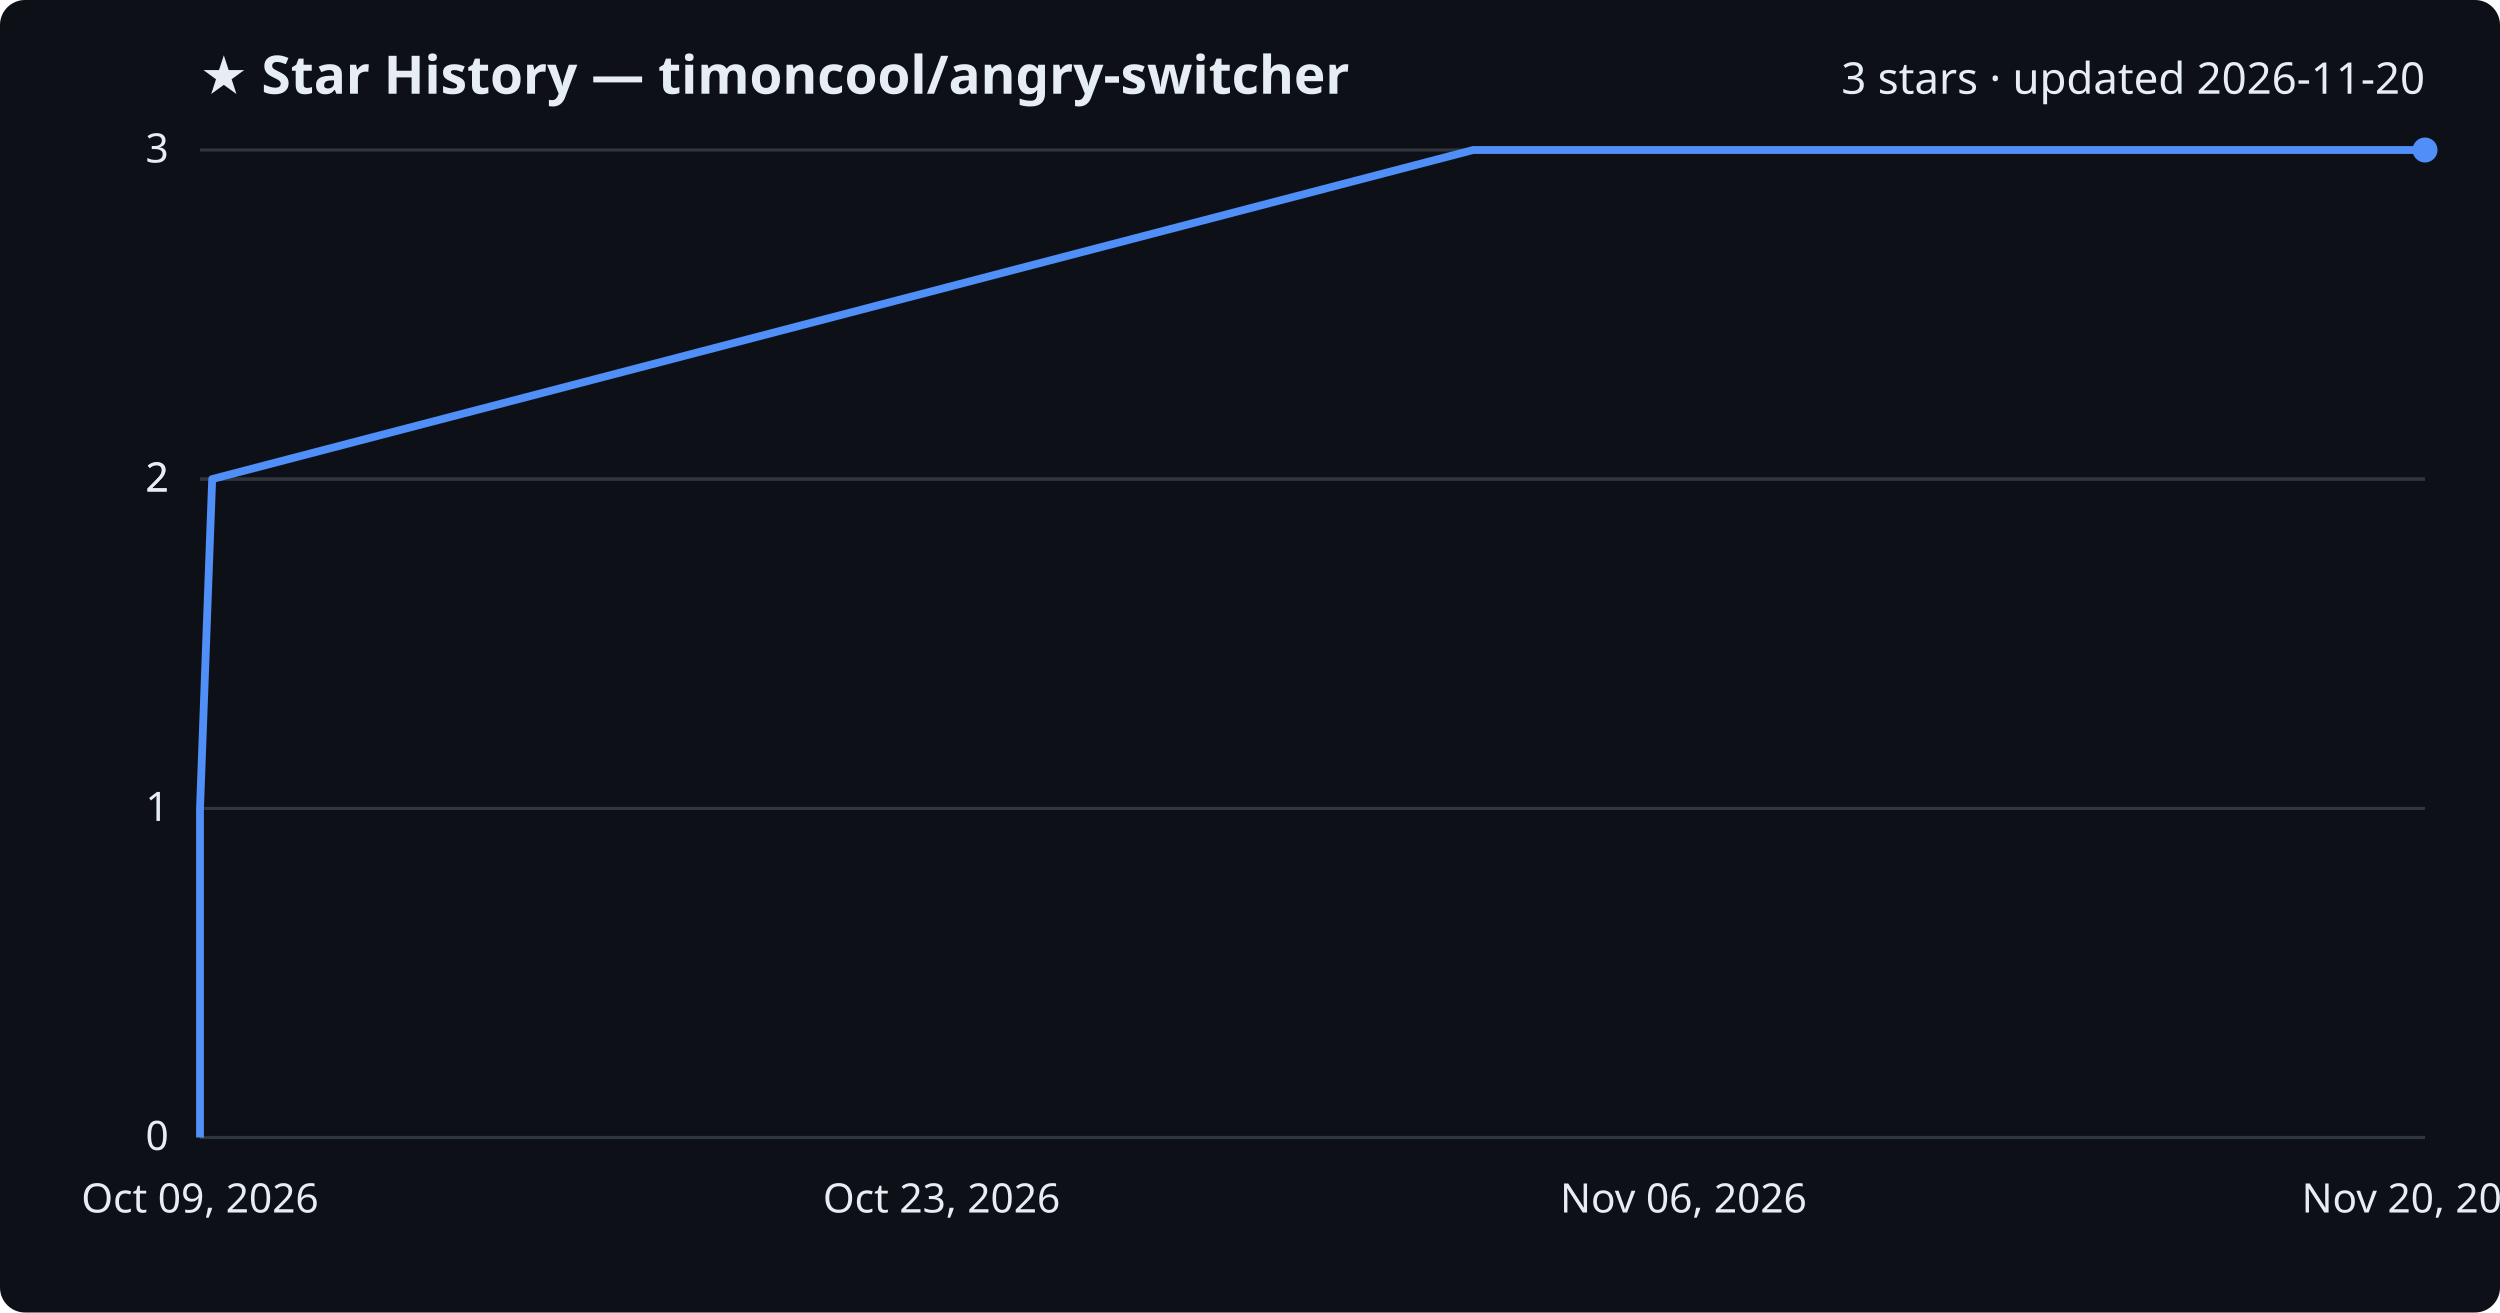
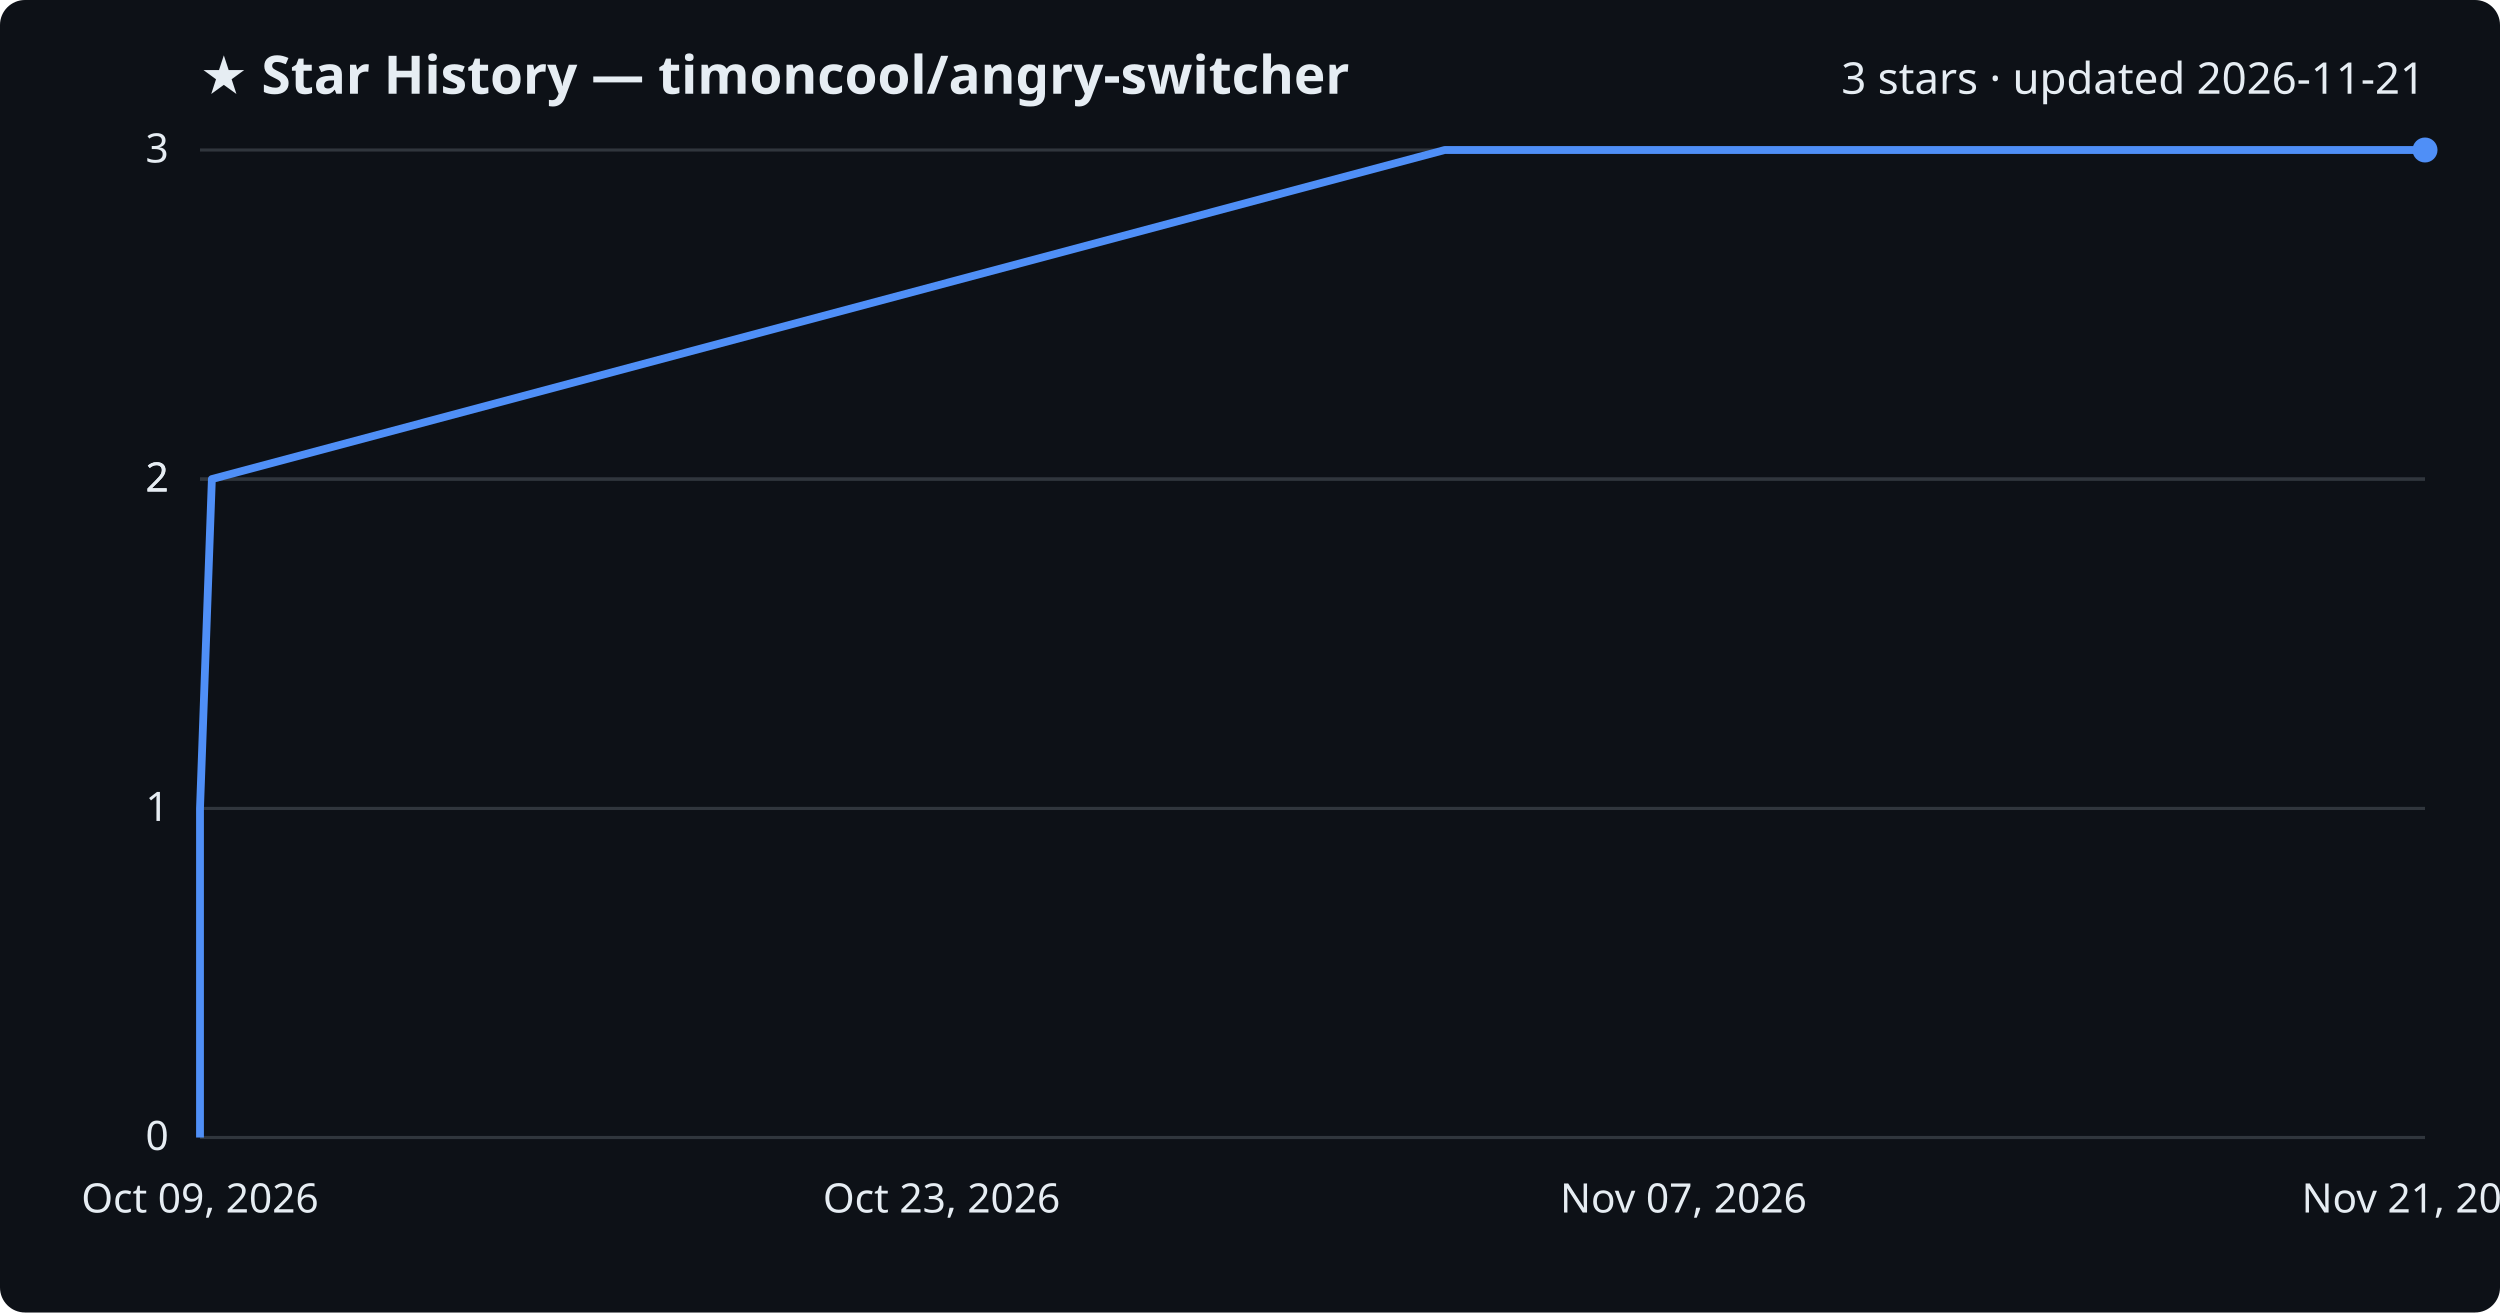
<svg xmlns="http://www.w3.org/2000/svg" viewBox="0 0 800 420" font-family="Segoe UI, sans-serif">
  <rect width="800" height="420" fill="#0d1117" rx="8" />
  <text x="64" y="30" fill="#e6edf3" font-size="17" font-weight="700">★ Star History — timoncool/angry-switcher</text>
-   <text x="776" y="30" fill="#e6edf3" font-size="14" text-anchor="end">3 stars · updated 2026-11-20</text>
+   <text x="776" y="30" fill="#e6edf3" font-size="14" text-anchor="end">3 stars · updated 2026-11-21</text>
  <line x1="64" y1="364.0" x2="776" y2="364.0" stroke="#30363d" stroke-width="1" />
  <text x="54" y="368.0" fill="#e6edf3" font-size="13" text-anchor="end">0</text>
  <line x1="64" y1="258.7" x2="776" y2="258.7" stroke="#30363d" stroke-width="1" />
  <text x="54" y="262.7" fill="#e6edf3" font-size="13" text-anchor="end">1</text>
  <line x1="64" y1="153.3" x2="776" y2="153.3" stroke="#30363d" stroke-width="1" />
  <text x="54" y="157.3" fill="#e6edf3" font-size="13" text-anchor="end">2</text>
  <line x1="64" y1="153.3" x2="776" y2="153.3" stroke="#30363d" stroke-width="1" />
  <text x="54" y="157.3" fill="#e6edf3" font-size="13" text-anchor="end">2</text>
  <line x1="64" y1="48.0" x2="776" y2="48.0" stroke="#30363d" stroke-width="1" />
  <text x="54" y="52.0" fill="#e6edf3" font-size="13" text-anchor="end">3</text>
-   <path d="M64.0,364.0 L64.0,258.7 L67.9,153.3 L471.4,48.0 L776.0,48.0" fill="none" stroke="#4f8ff7" stroke-width="2.5" stroke-linejoin="round" />
+   <path d="M64.0,364.0 L64.0,258.7 L67.8,153.3 L462.3,48.0 L776.0,48.0" fill="none" stroke="#4f8ff7" stroke-width="2.5" stroke-linejoin="round" />
  <circle cx="776.0" cy="48.0" r="4" fill="#4f8ff7" />
  <text x="64.0" y="388" fill="#e6edf3" font-size="13" text-anchor="middle">Oct 09, 2026</text>
  <text x="301.3" y="388" fill="#e6edf3" font-size="13" text-anchor="middle">Oct 23, 2026</text>
-   <text x="538.7" y="388" fill="#e6edf3" font-size="13" text-anchor="middle">Nov 06, 2026</text>
-   <text x="776.0" y="388" fill="#e6edf3" font-size="13" text-anchor="middle">Nov 20, 2026</text>
+   <text x="538.7" y="388" fill="#e6edf3" font-size="13" text-anchor="middle">Nov 07, 2026</text>
+   <text x="776.0" y="388" fill="#e6edf3" font-size="13" text-anchor="middle">Nov 21, 2026</text>
</svg>
